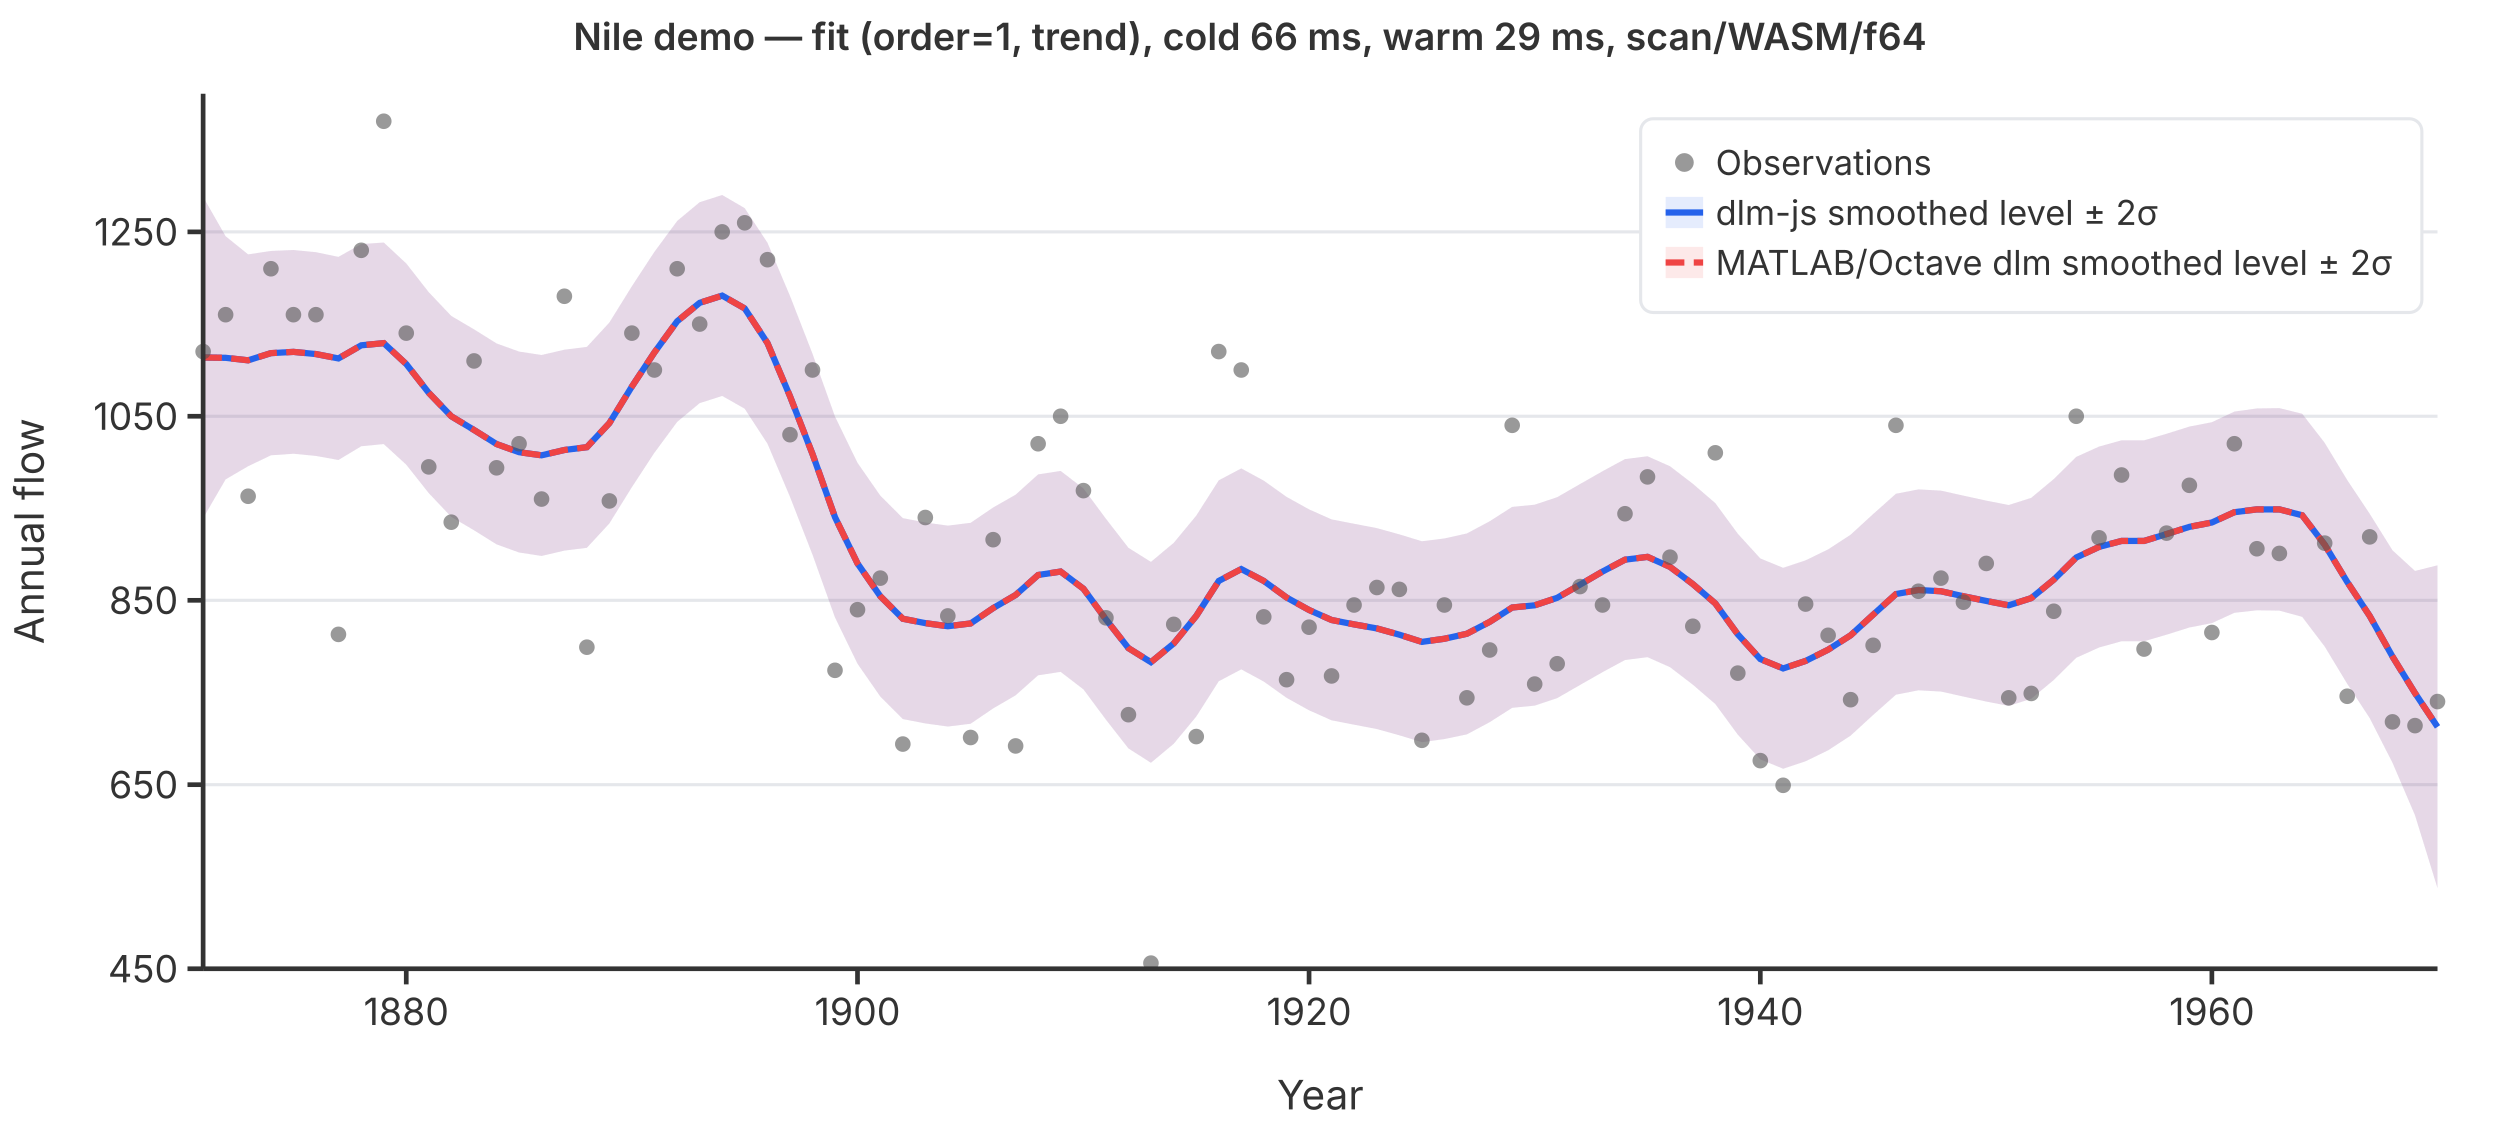
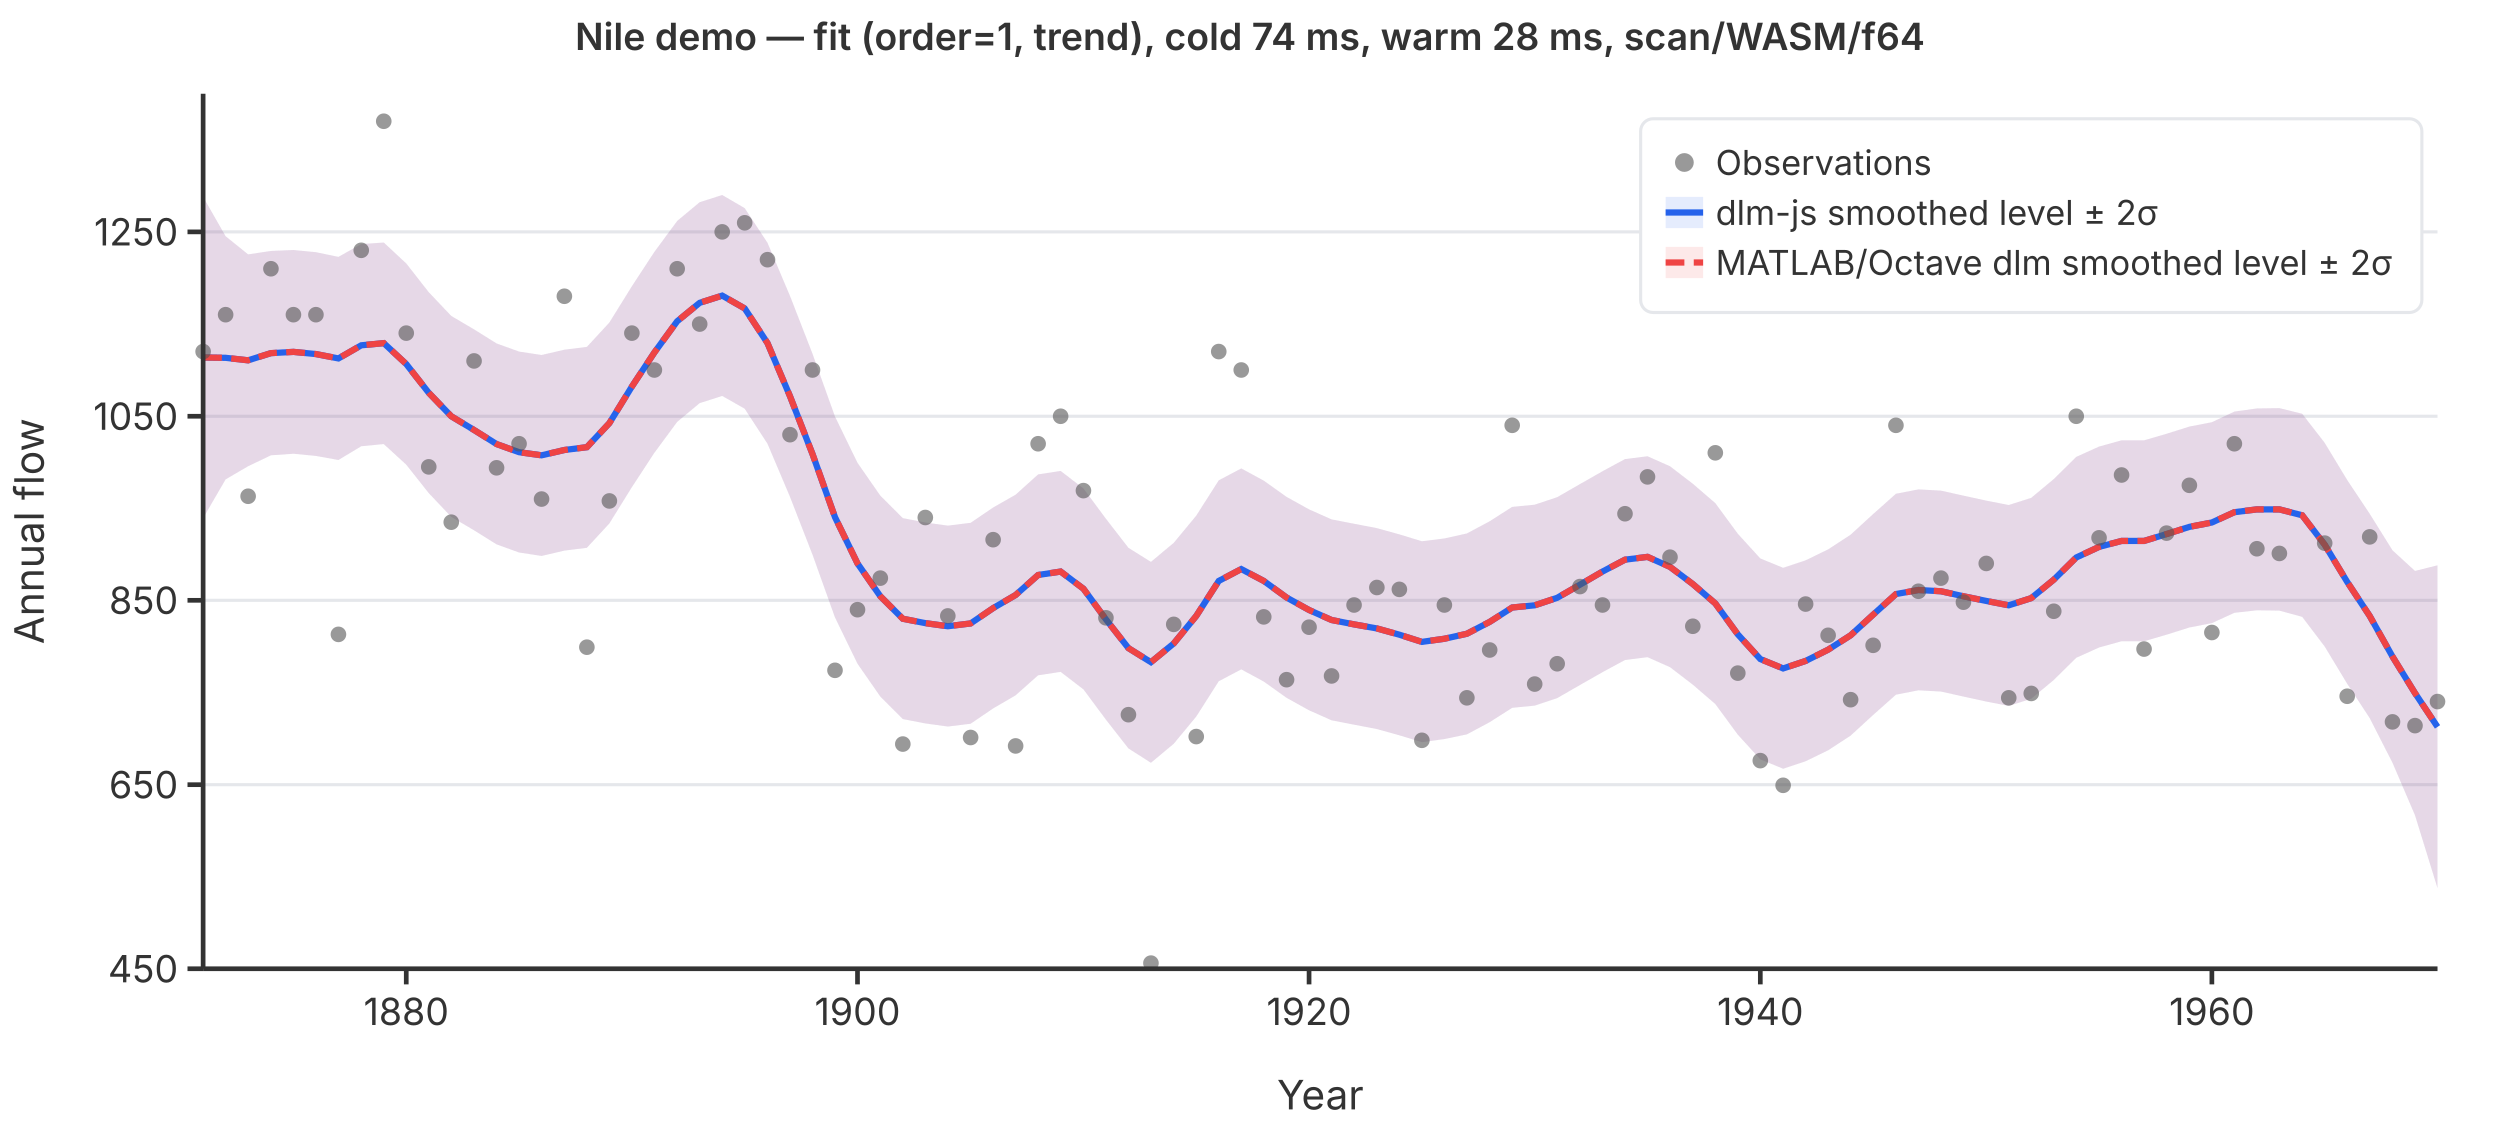
<svg xmlns="http://www.w3.org/2000/svg" viewBox="0 0 800 360" font-family="system-ui,-apple-system,sans-serif" font-size="12">
  <rect width="800" height="360" fill="white" />
  <line x1="65" y1="310.0" x2="780" y2="310.0" stroke="#e5e7eb" stroke-width="1" />
  <line x1="65" y1="251.1" x2="780" y2="251.1" stroke="#e5e7eb" stroke-width="1" />
  <line x1="65" y1="192.1" x2="780" y2="192.1" stroke="#e5e7eb" stroke-width="1" />
  <line x1="65" y1="133.2" x2="780" y2="133.2" stroke="#e5e7eb" stroke-width="1" />
  <line x1="65" y1="74.2" x2="780" y2="74.2" stroke="#e5e7eb" stroke-width="1" />
  <path d="M65.0,63.0L72.2,75.6L79.4,81.4L86.7,80.3L93.9,80.0L101.1,80.7L108.3,82.2L115.6,78.1L122.8,77.6L130.0,84.3L137.2,93.5L144.4,101.1L151.7,105.4L158.9,109.9L166.1,112.5L173.3,113.6L180.6,111.9L187.8,111.0L195.0,103.2L202.2,91.6L209.4,80.6L216.7,70.7L223.9,64.7L231.1,62.4L238.3,66.6L245.6,77.7L252.8,94.7L260.0,113.2L267.2,133.3L274.4,148.1L281.7,158.6L288.9,165.8L296.1,167.2L303.3,168.2L310.6,167.3L317.8,162.4L325.0,158.3L332.2,151.8L339.4,150.7L346.7,156.3L353.9,166.0L361.1,175.3L368.3,179.8L375.6,173.7L382.8,165.0L390.0,153.7L397.2,149.9L404.4,153.8L411.7,159.0L418.9,163.0L426.1,166.2L433.3,167.6L440.6,169.0L447.8,171.0L455.0,173.2L462.2,172.3L469.4,170.7L476.7,166.8L483.9,162.2L491.1,161.5L498.3,159.1L505.6,154.9L512.8,150.8L520.0,146.9L527.2,146.0L534.4,149.2L541.7,154.8L548.9,161.0L556.1,170.8L563.3,178.7L570.6,181.7L577.8,179.3L585.0,175.8L592.2,171.1L599.4,164.5L606.7,158.0L613.9,156.6L621.1,157.0L628.3,158.6L635.6,160.2L642.8,161.6L650.0,159.3L657.2,153.3L664.4,146.2L671.7,142.9L678.9,140.9L686.1,140.9L693.3,138.8L700.6,136.5L707.8,135.1L715.0,131.7L722.2,130.7L729.4,130.6L736.7,132.4L743.9,141.7L751.1,153.6L758.3,164.4L765.6,176.1L772.8,182.7L780.0,180.9L780.0,284.2L772.8,260.9L765.6,244.1L758.3,229.8L751.1,218.8L743.9,206.9L736.7,197.4L729.4,195.4L722.2,195.3L715.0,196.1L707.8,199.4L700.6,200.8L693.3,203.1L686.1,205.2L678.9,205.2L671.7,207.2L664.4,210.5L657.2,217.6L650.0,223.6L642.8,225.9L635.6,224.5L628.3,222.9L621.1,221.3L613.9,220.9L606.7,222.3L599.4,228.8L592.2,235.4L585.0,240.1L577.8,243.6L570.6,246.0L563.3,243.0L556.1,235.1L548.9,225.3L541.7,219.1L534.4,213.5L527.2,210.3L520.0,211.2L512.8,215.1L505.6,219.2L498.3,223.4L491.1,225.8L483.9,226.5L476.7,231.1L469.4,235.0L462.2,236.5L455.0,237.5L447.8,235.3L440.6,233.3L433.3,231.9L426.1,230.5L418.9,227.3L411.7,223.3L404.4,218.1L397.2,214.2L390.0,218.0L382.8,229.3L375.6,238.0L368.3,244.1L361.1,239.5L353.9,230.3L346.7,220.6L339.4,215.0L332.2,216.1L325.0,222.5L317.8,226.7L310.6,231.6L303.3,232.5L296.1,231.5L288.9,230.1L281.7,222.9L274.4,212.4L267.2,197.6L260.0,177.5L252.8,159.0L245.6,142.0L238.3,130.8L231.1,126.7L223.9,129.0L216.7,135.0L209.4,144.9L202.2,155.9L195.0,167.5L187.8,175.3L180.6,176.2L173.3,177.9L166.1,176.8L158.9,174.2L151.7,169.7L144.4,165.4L137.2,157.8L130.0,148.7L122.8,142.1L115.6,142.8L108.3,147.2L101.1,145.9L93.9,145.2L86.7,145.7L79.4,149.2L72.2,153.4L65.0,165.8Z" fill="rgba(37,99,235,0.12)" stroke="none" />
  <path d="M65.0,63.0L72.2,75.6L79.4,81.4L86.7,80.3L93.9,80.0L101.1,80.7L108.3,82.2L115.6,78.1L122.8,77.6L130.0,84.3L137.2,93.5L144.4,101.1L151.7,105.4L158.9,109.9L166.1,112.5L173.3,113.6L180.6,111.9L187.8,111.0L195.0,103.2L202.2,91.6L209.4,80.6L216.7,70.7L223.9,64.7L231.1,62.4L238.3,66.6L245.6,77.7L252.8,94.7L260.0,113.2L267.2,133.3L274.4,148.1L281.7,158.6L288.9,165.8L296.1,167.2L303.3,168.2L310.6,167.3L317.8,162.4L325.0,158.3L332.2,151.8L339.4,150.7L346.7,156.3L353.9,166.0L361.1,175.3L368.3,179.8L375.6,173.7L382.8,165.0L390.0,153.7L397.2,149.9L404.4,153.8L411.7,159.0L418.9,163.0L426.1,166.2L433.3,167.6L440.6,169.0L447.8,171.0L455.0,173.2L462.2,172.3L469.4,170.7L476.7,166.8L483.9,162.2L491.1,161.5L498.3,159.1L505.6,154.9L512.8,150.8L520.0,146.9L527.2,146.0L534.4,149.2L541.7,154.8L548.9,161.0L556.1,170.8L563.3,178.7L570.6,181.7L577.8,179.3L585.0,175.8L592.2,171.1L599.4,164.5L606.7,158.0L613.9,156.6L621.1,157.0L628.3,158.6L635.6,160.2L642.8,161.6L650.0,159.3L657.2,153.3L664.4,146.2L671.7,142.9L678.9,140.9L686.1,140.9L693.3,138.8L700.6,136.5L707.8,135.1L715.0,131.7L722.2,130.7L729.4,130.6L736.7,132.4L743.9,141.7L751.1,153.6L758.3,164.4L765.6,176.1L772.8,182.7L780.0,180.9L780.0,284.2L772.8,260.9L765.6,244.1L758.3,229.8L751.1,218.8L743.9,206.9L736.7,197.4L729.4,195.4L722.2,195.3L715.0,196.1L707.8,199.4L700.6,200.8L693.3,203.1L686.1,205.2L678.9,205.2L671.7,207.2L664.4,210.5L657.2,217.6L650.0,223.6L642.8,225.9L635.6,224.5L628.3,222.9L621.1,221.3L613.9,220.9L606.7,222.3L599.4,228.8L592.2,235.4L585.0,240.1L577.8,243.6L570.6,246.0L563.3,243.0L556.1,235.1L548.9,225.3L541.7,219.1L534.4,213.5L527.2,210.3L520.0,211.2L512.8,215.1L505.6,219.2L498.3,223.4L491.1,225.8L483.9,226.5L476.7,231.1L469.4,235.0L462.2,236.5L455.0,237.5L447.8,235.3L440.6,233.3L433.3,231.9L426.1,230.5L418.9,227.3L411.7,223.3L404.4,218.1L397.2,214.2L390.0,218.0L382.8,229.3L375.6,238.0L368.3,244.1L361.1,239.5L353.9,230.3L346.7,220.6L339.4,215.0L332.2,216.1L325.0,222.5L317.8,226.7L310.6,231.6L303.3,232.5L296.1,231.5L288.9,230.1L281.7,222.9L274.4,212.4L267.2,197.6L260.0,177.5L252.8,159.0L245.6,142.0L238.3,130.8L231.1,126.7L223.9,129.0L216.7,135.0L209.4,144.9L202.2,155.9L195.0,167.5L187.8,175.3L180.6,176.2L173.3,177.9L166.1,176.8L158.9,174.2L151.7,169.7L144.4,165.4L137.2,157.8L130.0,148.7L122.8,142.1L115.6,142.8L108.3,147.2L101.1,145.9L93.9,145.2L86.7,145.7L79.4,149.2L72.2,153.4L65.0,165.8Z" fill="rgba(239,68,68,0.12)" stroke="none" />
  <polyline points="65.0,114.4 72.2,114.5 79.4,115.3 86.7,113.0 93.9,112.6 101.1,113.3 108.3,114.7 115.6,110.5 122.8,109.8 130.0,116.5 137.2,125.7 144.4,133.2 151.7,137.6 158.9,142.1 166.1,144.7 173.3,145.7 180.6,144.0 187.8,143.1 195.0,135.4 202.2,123.7 209.4,112.8 216.7,102.8 223.9,96.9 231.1,94.6 238.3,98.7 245.6,109.8 252.8,126.8 260.0,145.3 267.2,165.5 274.4,180.3 281.7,190.8 288.9,198.0 296.1,199.4 303.3,200.4 310.6,199.5 317.8,194.6 325.0,190.4 332.2,184.0 339.4,182.9 346.7,188.4 353.9,198.2 361.1,207.4 368.3,211.9 375.6,205.9 382.8,197.1 390.0,185.9 397.2,182.1 404.4,185.9 411.7,191.2 418.9,195.2 426.1,198.4 433.3,199.8 440.6,201.1 447.8,203.1 455.0,205.4 462.2,204.4 469.4,202.8 476.7,199.0 483.9,194.4 491.1,193.7 498.3,191.3 505.6,187.1 512.8,182.9 520.0,179.1 527.2,178.2 534.4,181.4 541.7,186.9 548.9,193.1 556.1,203.0 563.3,210.9 570.6,213.9 577.8,211.5 585.0,207.9 592.2,203.3 599.4,196.7 606.7,190.1 613.9,188.8 621.1,189.2 628.3,190.8 635.6,192.3 642.8,193.7 650.0,191.4 657.2,185.5 664.4,178.4 671.7,175.0 678.9,173.1 686.1,173.1 693.3,170.9 700.6,168.6 707.8,167.2 715.0,163.9 722.2,163.0 729.4,163.0 736.7,164.9 743.9,174.3 751.1,186.2 758.3,197.1 765.6,210.1 772.8,221.8 780.0,232.6" fill="none" stroke="#2563eb" stroke-width="2" />
  <polyline points="65.0,114.4 72.2,114.5 79.4,115.3 86.7,113.0 93.9,112.6 101.1,113.3 108.3,114.7 115.6,110.5 122.8,109.8 130.0,116.5 137.2,125.7 144.4,133.2 151.7,137.6 158.9,142.1 166.1,144.7 173.3,145.7 180.6,144.0 187.8,143.1 195.0,135.4 202.2,123.7 209.4,112.8 216.7,102.8 223.9,96.9 231.1,94.6 238.3,98.7 245.6,109.8 252.8,126.8 260.0,145.3 267.2,165.5 274.4,180.3 281.7,190.8 288.9,198.0 296.1,199.4 303.3,200.4 310.6,199.5 317.8,194.6 325.0,190.4 332.2,184.0 339.4,182.9 346.7,188.4 353.9,198.2 361.1,207.4 368.3,211.9 375.6,205.9 382.8,197.1 390.0,185.9 397.2,182.1 404.4,185.9 411.7,191.2 418.9,195.2 426.1,198.4 433.3,199.8 440.6,201.1 447.8,203.1 455.0,205.4 462.2,204.4 469.4,202.8 476.7,199.0 483.9,194.4 491.1,193.7 498.3,191.3 505.6,187.1 512.8,182.9 520.0,179.1 527.2,178.2 534.4,181.4 541.7,186.9 548.9,193.1 556.1,203.0 563.3,210.9 570.6,213.9 577.8,211.5 585.0,207.9 592.2,203.3 599.4,196.7 606.7,190.1 613.9,188.8 621.1,189.2 628.3,190.8 635.6,192.3 642.8,193.7 650.0,191.4 657.2,185.5 664.4,178.4 671.7,175.0 678.9,173.1 686.1,173.1 693.3,170.9 700.6,168.6 707.8,167.2 715.0,163.9 722.2,163.0 729.4,163.0 736.7,164.9 743.9,174.3 751.1,186.2 758.3,197.1 765.6,210.1 772.8,221.8 780.0,232.6" fill="none" stroke="#ef4444" stroke-width="2" stroke-dasharray="6,3" />
  <circle cx="65.0" cy="112.5" r="2.5" fill="#555" opacity="0.6" />
  <circle cx="72.2" cy="100.7" r="2.5" fill="#555" opacity="0.6" />
  <circle cx="79.4" cy="158.8" r="2.5" fill="#555" opacity="0.6" />
  <circle cx="86.7" cy="86.0" r="2.5" fill="#555" opacity="0.6" />
  <circle cx="93.9" cy="100.7" r="2.5" fill="#555" opacity="0.6" />
  <circle cx="101.1" cy="100.7" r="2.5" fill="#555" opacity="0.6" />
  <circle cx="108.3" cy="203.0" r="2.5" fill="#555" opacity="0.6" />
  <circle cx="115.6" cy="80.1" r="2.5" fill="#555" opacity="0.6" />
  <circle cx="122.8" cy="38.8" r="2.5" fill="#555" opacity="0.6" />
  <circle cx="130.0" cy="106.6" r="2.5" fill="#555" opacity="0.6" />
  <circle cx="137.2" cy="149.4" r="2.5" fill="#555" opacity="0.6" />
  <circle cx="144.4" cy="167.1" r="2.5" fill="#555" opacity="0.6" />
  <circle cx="151.7" cy="115.5" r="2.5" fill="#555" opacity="0.6" />
  <circle cx="158.9" cy="149.7" r="2.5" fill="#555" opacity="0.6" />
  <circle cx="166.1" cy="142.0" r="2.5" fill="#555" opacity="0.6" />
  <circle cx="173.3" cy="159.7" r="2.5" fill="#555" opacity="0.6" />
  <circle cx="180.6" cy="94.8" r="2.5" fill="#555" opacity="0.6" />
  <circle cx="187.8" cy="207.1" r="2.5" fill="#555" opacity="0.6" />
  <circle cx="195.0" cy="160.3" r="2.5" fill="#555" opacity="0.6" />
  <circle cx="202.2" cy="106.6" r="2.5" fill="#555" opacity="0.6" />
  <circle cx="209.4" cy="118.4" r="2.5" fill="#555" opacity="0.6" />
  <circle cx="216.7" cy="86.0" r="2.5" fill="#555" opacity="0.6" />
  <circle cx="223.9" cy="103.7" r="2.5" fill="#555" opacity="0.6" />
  <circle cx="231.1" cy="74.2" r="2.5" fill="#555" opacity="0.6" />
  <circle cx="238.3" cy="71.3" r="2.5" fill="#555" opacity="0.6" />
  <circle cx="245.6" cy="83.1" r="2.5" fill="#555" opacity="0.6" />
  <circle cx="252.8" cy="139.1" r="2.5" fill="#555" opacity="0.6" />
  <circle cx="260.0" cy="118.4" r="2.5" fill="#555" opacity="0.6" />
  <circle cx="267.2" cy="214.5" r="2.5" fill="#555" opacity="0.6" />
  <circle cx="274.4" cy="195.1" r="2.5" fill="#555" opacity="0.6" />
  <circle cx="281.7" cy="185.0" r="2.5" fill="#555" opacity="0.6" />
  <circle cx="288.9" cy="238.1" r="2.5" fill="#555" opacity="0.6" />
  <circle cx="296.1" cy="165.6" r="2.5" fill="#555" opacity="0.6" />
  <circle cx="303.3" cy="197.1" r="2.5" fill="#555" opacity="0.6" />
  <circle cx="310.6" cy="236.0" r="2.5" fill="#555" opacity="0.6" />
  <circle cx="317.8" cy="172.7" r="2.5" fill="#555" opacity="0.6" />
  <circle cx="325.0" cy="238.7" r="2.5" fill="#555" opacity="0.6" />
  <circle cx="332.2" cy="142.0" r="2.5" fill="#555" opacity="0.6" />
  <circle cx="339.4" cy="133.2" r="2.5" fill="#555" opacity="0.6" />
  <circle cx="346.7" cy="157.0" r="2.5" fill="#555" opacity="0.6" />
  <circle cx="353.9" cy="197.7" r="2.5" fill="#555" opacity="0.6" />
  <circle cx="361.1" cy="228.7" r="2.5" fill="#555" opacity="0.6" />
  <circle cx="368.3" cy="308.2" r="2.5" fill="#555" opacity="0.6" />
  <circle cx="375.6" cy="199.8" r="2.5" fill="#555" opacity="0.6" />
  <circle cx="382.8" cy="235.7" r="2.5" fill="#555" opacity="0.6" />
  <circle cx="390.0" cy="112.5" r="2.5" fill="#555" opacity="0.6" />
  <circle cx="397.2" cy="118.4" r="2.5" fill="#555" opacity="0.6" />
  <circle cx="404.4" cy="197.4" r="2.5" fill="#555" opacity="0.6" />
  <circle cx="411.7" cy="217.5" r="2.5" fill="#555" opacity="0.6" />
  <circle cx="418.9" cy="200.7" r="2.5" fill="#555" opacity="0.6" />
  <circle cx="426.1" cy="216.3" r="2.5" fill="#555" opacity="0.6" />
  <circle cx="433.3" cy="193.6" r="2.5" fill="#555" opacity="0.6" />
  <circle cx="440.6" cy="188.0" r="2.5" fill="#555" opacity="0.6" />
  <circle cx="447.8" cy="188.6" r="2.5" fill="#555" opacity="0.6" />
  <circle cx="455.0" cy="236.9" r="2.5" fill="#555" opacity="0.6" />
  <circle cx="462.2" cy="193.6" r="2.5" fill="#555" opacity="0.6" />
  <circle cx="469.4" cy="223.3" r="2.5" fill="#555" opacity="0.6" />
  <circle cx="476.7" cy="208.0" r="2.5" fill="#555" opacity="0.6" />
  <circle cx="483.9" cy="136.1" r="2.5" fill="#555" opacity="0.6" />
  <circle cx="491.1" cy="218.9" r="2.5" fill="#555" opacity="0.6" />
  <circle cx="498.3" cy="212.4" r="2.5" fill="#555" opacity="0.6" />
  <circle cx="505.6" cy="187.7" r="2.5" fill="#555" opacity="0.6" />
  <circle cx="512.8" cy="193.6" r="2.5" fill="#555" opacity="0.6" />
  <circle cx="520.0" cy="164.4" r="2.5" fill="#555" opacity="0.6" />
  <circle cx="527.2" cy="152.6" r="2.5" fill="#555" opacity="0.6" />
  <circle cx="534.4" cy="178.3" r="2.5" fill="#555" opacity="0.6" />
  <circle cx="541.7" cy="200.4" r="2.5" fill="#555" opacity="0.6" />
  <circle cx="548.9" cy="144.9" r="2.5" fill="#555" opacity="0.6" />
  <circle cx="556.1" cy="215.4" r="2.5" fill="#555" opacity="0.6" />
  <circle cx="563.3" cy="243.4" r="2.5" fill="#555" opacity="0.6" />
  <circle cx="570.6" cy="251.3" r="2.5" fill="#555" opacity="0.6" />
  <circle cx="577.8" cy="193.3" r="2.5" fill="#555" opacity="0.6" />
  <circle cx="585.0" cy="203.3" r="2.5" fill="#555" opacity="0.6" />
  <circle cx="592.2" cy="223.9" r="2.5" fill="#555" opacity="0.6" />
  <circle cx="599.4" cy="206.5" r="2.5" fill="#555" opacity="0.6" />
  <circle cx="606.7" cy="136.1" r="2.5" fill="#555" opacity="0.6" />
  <circle cx="613.9" cy="189.2" r="2.5" fill="#555" opacity="0.6" />
  <circle cx="621.1" cy="185.0" r="2.5" fill="#555" opacity="0.6" />
  <circle cx="628.3" cy="192.7" r="2.5" fill="#555" opacity="0.6" />
  <circle cx="635.6" cy="180.3" r="2.5" fill="#555" opacity="0.6" />
  <circle cx="642.8" cy="223.3" r="2.5" fill="#555" opacity="0.6" />
  <circle cx="650.0" cy="221.9" r="2.5" fill="#555" opacity="0.6" />
  <circle cx="657.2" cy="195.6" r="2.5" fill="#555" opacity="0.6" />
  <circle cx="664.4" cy="133.2" r="2.5" fill="#555" opacity="0.6" />
  <circle cx="671.7" cy="172.1" r="2.5" fill="#555" opacity="0.6" />
  <circle cx="678.9" cy="152.0" r="2.5" fill="#555" opacity="0.6" />
  <circle cx="686.1" cy="207.7" r="2.5" fill="#555" opacity="0.6" />
  <circle cx="693.3" cy="170.6" r="2.5" fill="#555" opacity="0.6" />
  <circle cx="700.6" cy="155.3" r="2.5" fill="#555" opacity="0.6" />
  <circle cx="707.8" cy="202.4" r="2.5" fill="#555" opacity="0.6" />
  <circle cx="715.0" cy="142.0" r="2.5" fill="#555" opacity="0.6" />
  <circle cx="722.2" cy="175.6" r="2.5" fill="#555" opacity="0.6" />
  <circle cx="729.4" cy="177.1" r="2.5" fill="#555" opacity="0.6" />
  <circle cx="736.7" cy="97.8" r="2.5" fill="#555" opacity="0.6" />
  <circle cx="743.9" cy="173.8" r="2.5" fill="#555" opacity="0.6" />
  <circle cx="751.1" cy="222.8" r="2.5" fill="#555" opacity="0.6" />
  <circle cx="758.3" cy="171.8" r="2.5" fill="#555" opacity="0.6" />
  <circle cx="765.6" cy="231.0" r="2.5" fill="#555" opacity="0.6" />
  <circle cx="772.8" cy="232.2" r="2.5" fill="#555" opacity="0.6" />
  <circle cx="780.0" cy="224.5" r="2.5" fill="#555" opacity="0.6" />
  <line x1="65" y1="30" x2="65" y2="310" stroke="#333" stroke-width="1.5" />
  <line x1="65" y1="310" x2="780" y2="310" stroke="#333" stroke-width="1.5" />
  <line x1="60" y1="310.0" x2="65" y2="310.0" stroke="#333" stroke-width="1.5" />
  <text x="57" y="310.0" text-anchor="end" dominant-baseline="middle" fill="#333">450</text>
  <line x1="60" y1="251.1" x2="65" y2="251.1" stroke="#333" stroke-width="1.5" />
  <text x="57" y="251.1" text-anchor="end" dominant-baseline="middle" fill="#333">650</text>
  <line x1="60" y1="192.1" x2="65" y2="192.1" stroke="#333" stroke-width="1.5" />
  <text x="57" y="192.1" text-anchor="end" dominant-baseline="middle" fill="#333">850</text>
  <line x1="60" y1="133.2" x2="65" y2="133.2" stroke="#333" stroke-width="1.5" />
  <text x="57" y="133.2" text-anchor="end" dominant-baseline="middle" fill="#333">1050</text>
  <line x1="60" y1="74.2" x2="65" y2="74.2" stroke="#333" stroke-width="1.5" />
  <text x="57" y="74.2" text-anchor="end" dominant-baseline="middle" fill="#333">1250</text>
  <line x1="130.0" y1="310" x2="130.0" y2="315" stroke="#333" stroke-width="1.5" />
  <text x="130.0" y="328" text-anchor="middle" fill="#333">1880</text>
  <line x1="274.4" y1="310" x2="274.4" y2="315" stroke="#333" stroke-width="1.5" />
  <text x="274.4" y="328" text-anchor="middle" fill="#333">1900</text>
  <line x1="418.9" y1="310" x2="418.9" y2="315" stroke="#333" stroke-width="1.5" />
  <text x="418.9" y="328" text-anchor="middle" fill="#333">1920</text>
  <line x1="563.3" y1="310" x2="563.3" y2="315" stroke="#333" stroke-width="1.5" />
  <text x="563.3" y="328" text-anchor="middle" fill="#333">1940</text>
  <line x1="707.8" y1="310" x2="707.8" y2="315" stroke="#333" stroke-width="1.5" />
  <text x="707.8" y="328" text-anchor="middle" fill="#333">1960</text>
  <text x="422.5" y="355" text-anchor="middle" fill="#333" font-size="13">Year</text>
  <text x="14" y="170" text-anchor="middle" fill="#333" font-size="13" transform="rotate(-90,14,170)">Annual flow</text>
-   <text x="400" y="16" text-anchor="middle" fill="#333" font-size="12" font-weight="600">Nile demo — fit (order=1, trend), cold 66 ms, warm 29 ms, scan/WASM/f64</text>
+   <text x="400" y="16" text-anchor="middle" fill="#333" font-size="12" font-weight="600">Nile demo — fit (order=1, trend), cold 74 ms, warm 28 ms, scan/WASM/f64</text>
  <rect x="525" y="38" width="250" height="62" rx="4" fill="white" stroke="#e5e7eb" stroke-width="1" />
  <circle cx="539" cy="52" r="3" fill="#555" opacity="0.6" />
  <text x="549" y="52" dominant-baseline="middle" fill="#333" font-size="11">Observations</text>
  <line x1="533" y1="68" x2="545" y2="68" stroke="#2563eb" stroke-width="2" />
  <rect x="533" y="63" width="12" height="10" fill="rgba(37,99,235,0.12)" stroke="none" />
  <text x="549" y="68" dominant-baseline="middle" fill="#333" font-size="11">dlm-js smoothed level ± 2σ</text>
  <line x1="533" y1="84" x2="545" y2="84" stroke="#ef4444" stroke-width="2" stroke-dasharray="6,3" />
  <rect x="533" y="79" width="12" height="10" fill="rgba(239,68,68,0.12)" stroke="none" />
  <text x="549" y="84" dominant-baseline="middle" fill="#333" font-size="11">MATLAB/Octave dlm smoothed level ± 2σ</text>
</svg>
